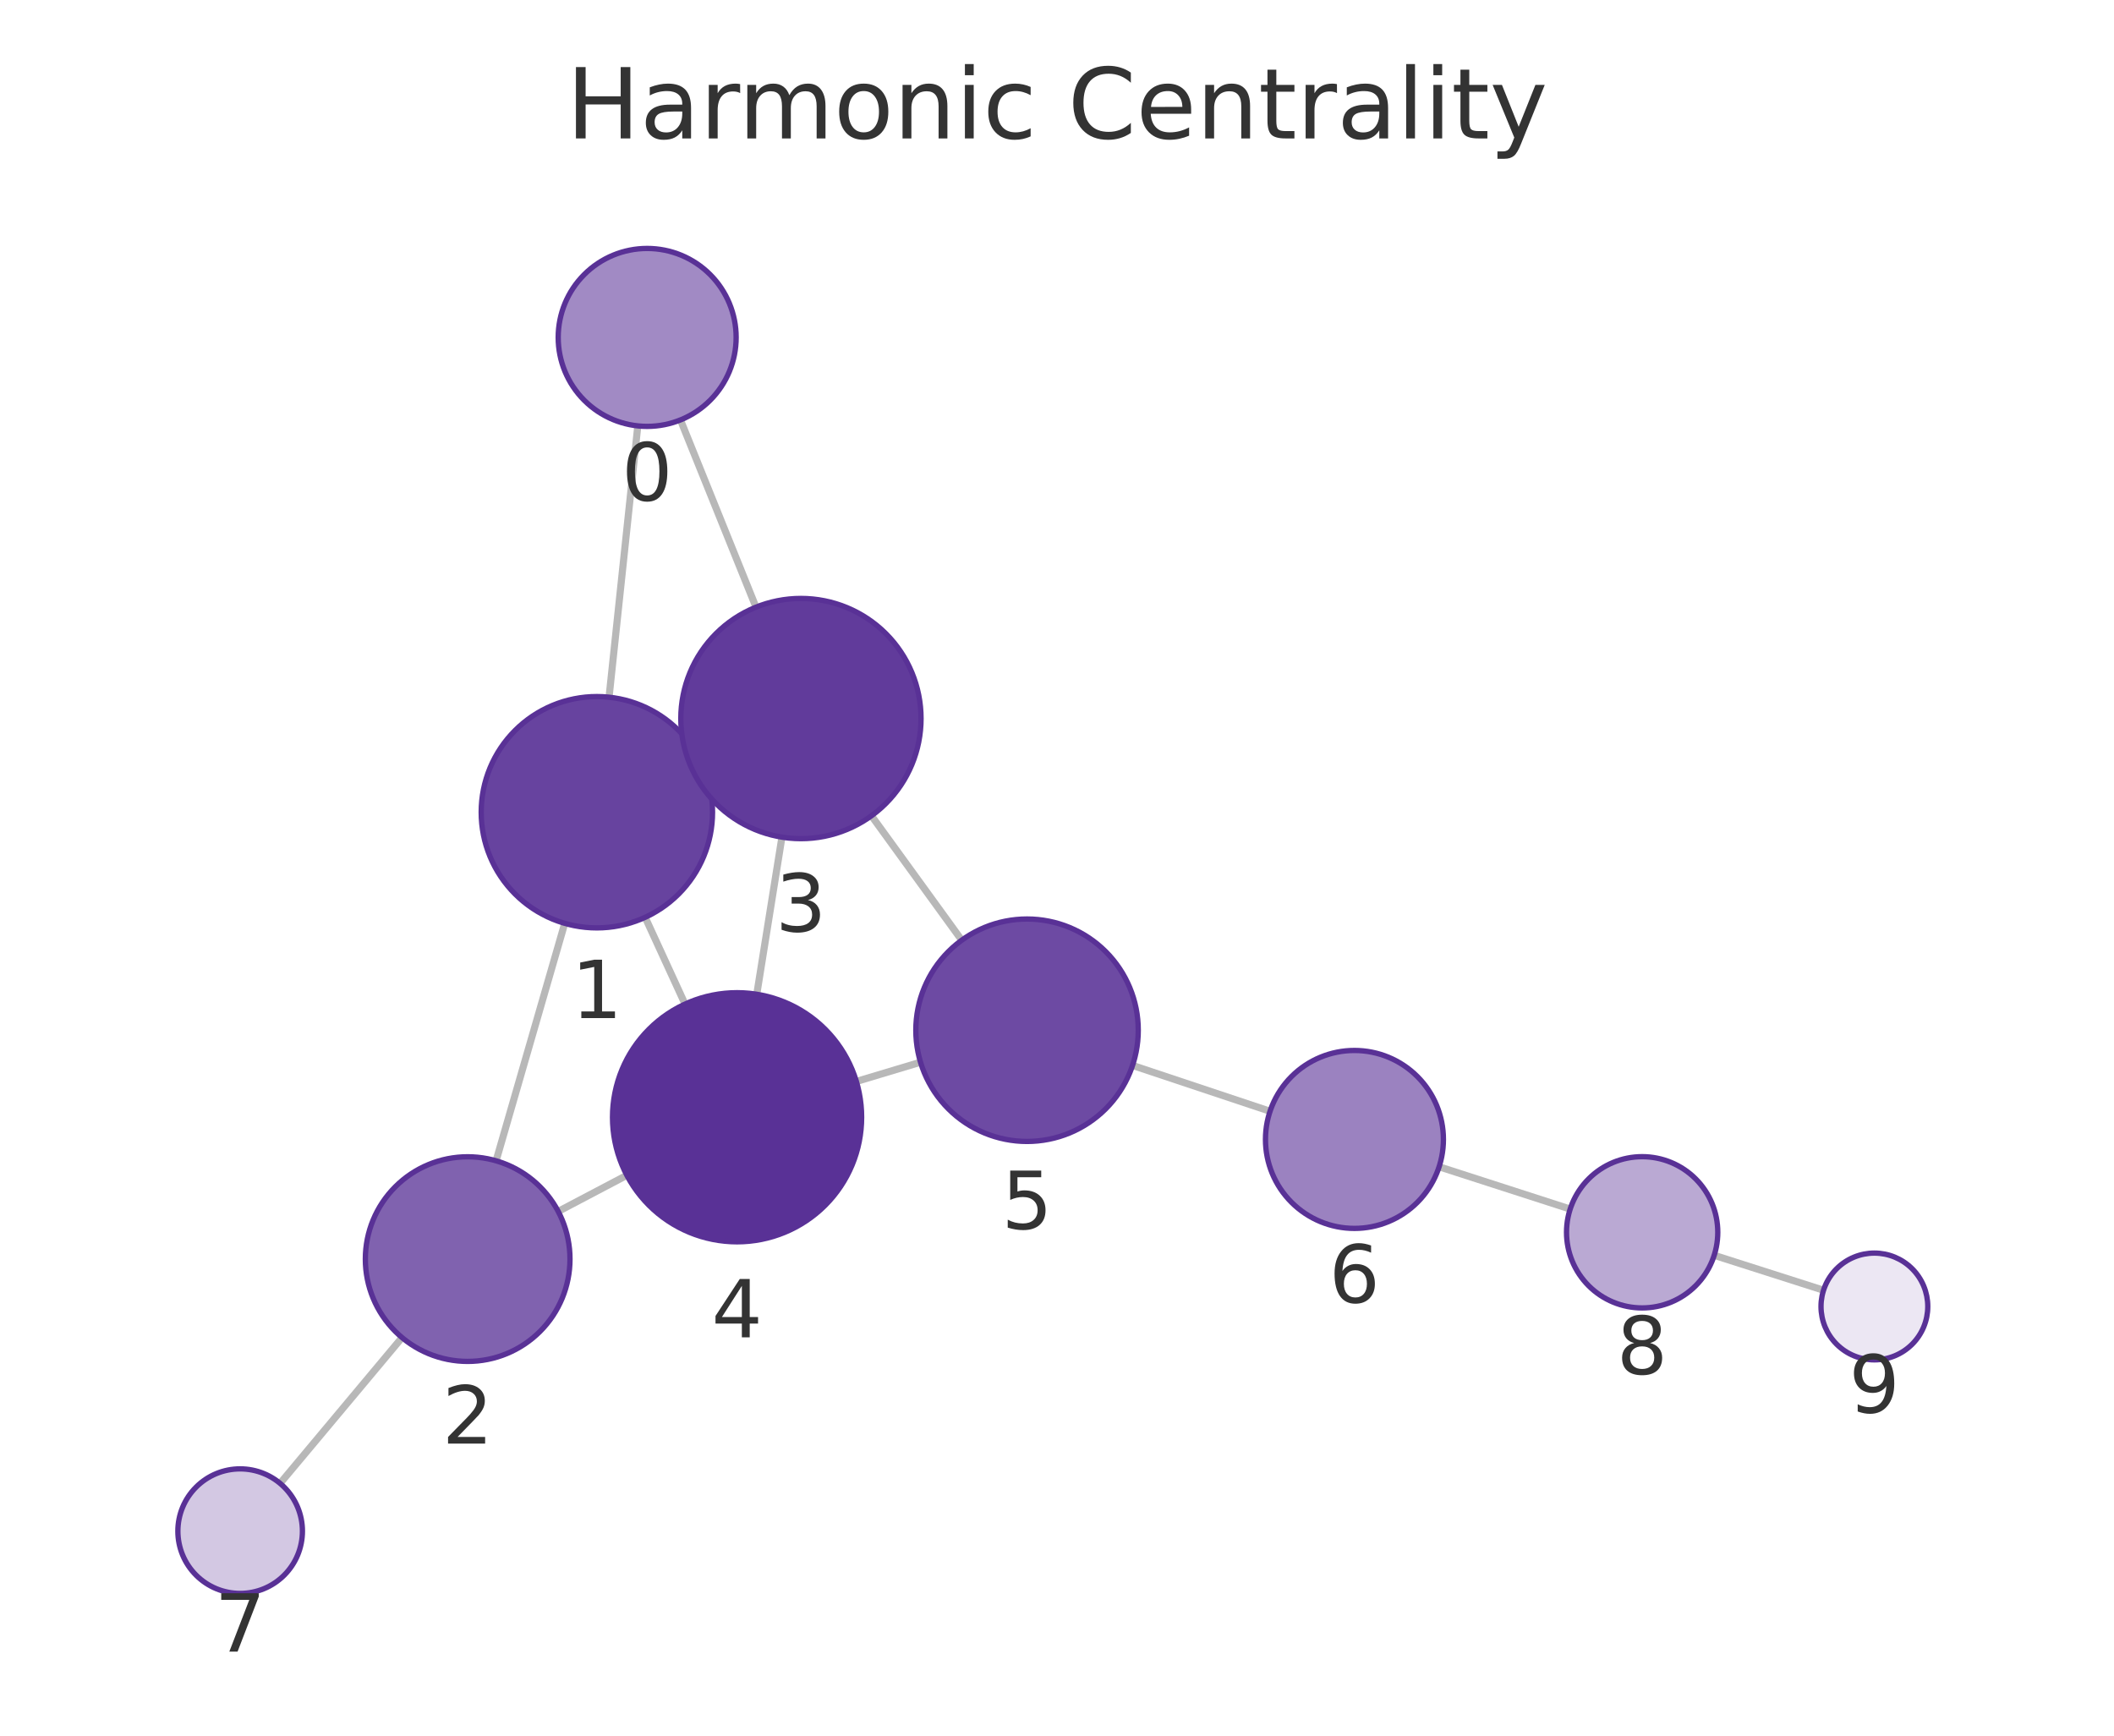
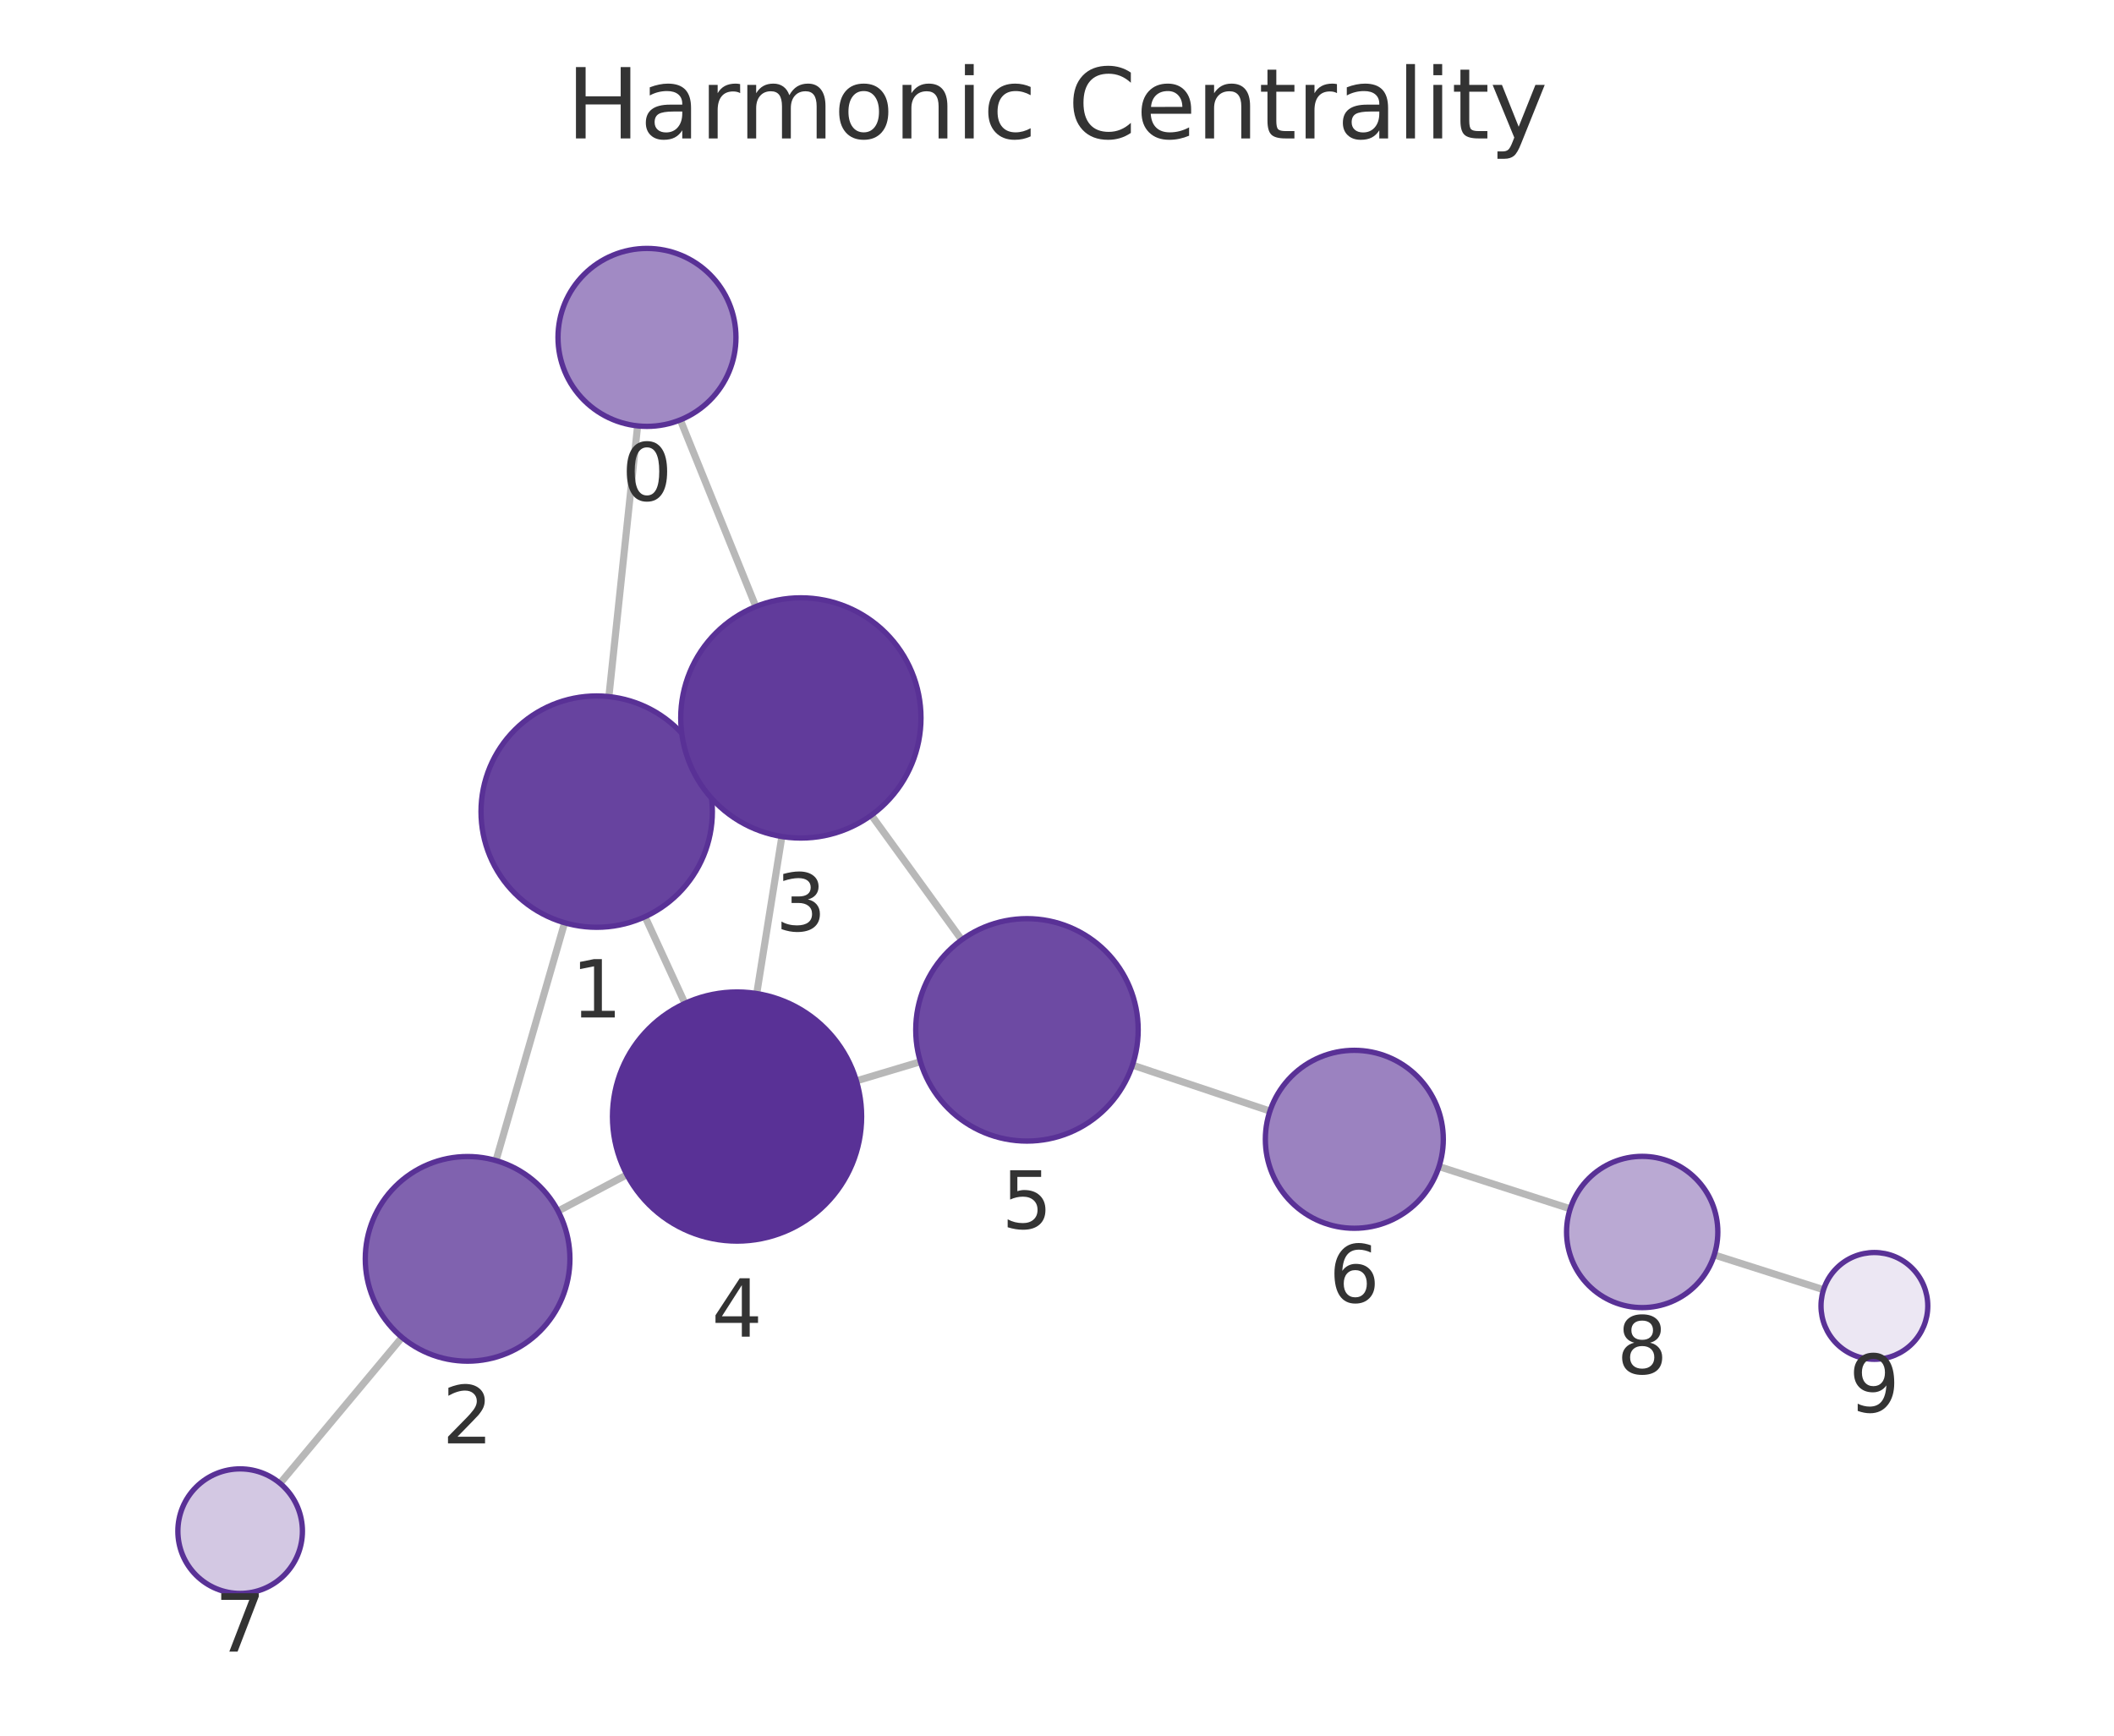
<svg xmlns="http://www.w3.org/2000/svg" xmlns:xlink="http://www.w3.org/1999/xlink" width="237.6pt" height="195.078pt" viewBox="0 0 237.6 195.078" version="1.1">
  <defs>
    <style type="text/css">*{stroke-linejoin: round; stroke-linecap: butt}</style>
  </defs>
  <g id="figure_1">
    <g id="patch_1">
      <path d="M 0 195.078  L 237.6 195.078  L 237.6 0  L 0 0  L 0 195.078  z " style="fill: none" />
    </g>
    <g id="axes_1">
      <g id="patch_2">
        <path d="M 7.2 187.878  L 230.4 187.878  L 230.4 21.558  L 7.2 21.558  L 7.2 187.878  z " style="fill: none" />
      </g>
      <g id="EdgeCollection_1">
-         <path d="M 71.684 47.868  L 68.454 78.363  " clip-path="url(#p447623f608)" style="fill: #b8b8b8; stroke: #b8b8b8; stroke-width: 0.8" />
-         <path d="M 76.479 47.197  L 84.969 68.242  " clip-path="url(#p447623f608)" style="fill: #b8b8b8; stroke: #b8b8b8; stroke-width: 0.8" />
-         <path d="M 63.473 103.779  L 55.757 130.468  " clip-path="url(#p447623f608)" style="fill: #b8b8b8; stroke: #b8b8b8; stroke-width: 0.8" />
-         <path d="M 78.898 85.866  L 77.75 86.394  " clip-path="url(#p447623f608)" style="fill: #b8b8b8; stroke: #b8b8b8; stroke-width: 0.8" />
-         <path d="M 72.513 103.102  L 76.995 112.854  " clip-path="url(#p447623f608)" style="fill: #b8b8b8; stroke: #b8b8b8; stroke-width: 0.8" />
-         <path d="M 62.739 136.158  L 70.454 132.096  " clip-path="url(#p447623f608)" style="fill: #b8b8b8; stroke: #b8b8b8; stroke-width: 0.8" />
-         <path d="M 45.186 150.337  L 31.481 166.723  " clip-path="url(#p447623f608)" style="fill: #b8b8b8; stroke: #b8b8b8; stroke-width: 0.8" />
-         <path d="M 87.884 94.091  L 85.056 111.75  " clip-path="url(#p447623f608)" style="fill: #b8b8b8; stroke: #b8b8b8; stroke-width: 0.8" />
-         <path d="M 97.947 91.688  L 108.093 105.674  " clip-path="url(#p447623f608)" style="fill: #b8b8b8; stroke: #b8b8b8; stroke-width: 0.8" />
-         <path d="M 96.251 121.55  L 103.46 119.386  " clip-path="url(#p447623f608)" style="fill: #b8b8b8; stroke: #b8b8b8; stroke-width: 0.8" />
-         <path d="M 127.291 119.747  L 142.745 124.902  " clip-path="url(#p447623f608)" style="fill: #b8b8b8; stroke: #b8b8b8; stroke-width: 0.8" />
-         <path d="M 161.747 131.138  L 176.478 135.893  " clip-path="url(#p447623f608)" style="fill: #b8b8b8; stroke: #b8b8b8; stroke-width: 0.8" />
-         <path d="M 192.664 141.09  L 204.954 145.015  " clip-path="url(#p447623f608)" style="fill: #b8b8b8; stroke: #b8b8b8; stroke-width: 0.8" />
+         <path d="M 71.662 47.867  L 68.435 78.295  " clip-path="url(#paedcb1e0fa)" style="fill: #b8b8b8; stroke: #b8b8b8; stroke-width: 0.8" />
+         <path d="M 76.465 47.193  L 84.95 68.176  " clip-path="url(#paedcb1e0fa)" style="fill: #b8b8b8; stroke: #b8b8b8; stroke-width: 0.8" />
+         <path d="M 63.459 103.712  L 55.745 130.439  " clip-path="url(#paedcb1e0fa)" style="fill: #b8b8b8; stroke: #b8b8b8; stroke-width: 0.8" />
+         <path d="M 78.879 85.8  L 77.742 86.322  " clip-path="url(#paedcb1e0fa)" style="fill: #b8b8b8; stroke: #b8b8b8; stroke-width: 0.8" />
+         <path d="M 72.5 103.031  L 76.986 112.776  " clip-path="url(#paedcb1e0fa)" style="fill: #b8b8b8; stroke: #b8b8b8; stroke-width: 0.8" />
+         <path d="M 62.724 136.117  L 70.46 132.031  " clip-path="url(#paedcb1e0fa)" style="fill: #b8b8b8; stroke: #b8b8b8; stroke-width: 0.8" />
+         <path d="M 45.183 150.314  L 31.478 166.721  " clip-path="url(#paedcb1e0fa)" style="fill: #b8b8b8; stroke: #b8b8b8; stroke-width: 0.8" />
+         <path d="M 87.878 94.022  L 85.053 111.669  " clip-path="url(#paedcb1e0fa)" style="fill: #b8b8b8; stroke: #b8b8b8; stroke-width: 0.8" />
+         <path d="M 97.934 91.622  L 108.088 105.631  " clip-path="url(#paedcb1e0fa)" style="fill: #b8b8b8; stroke: #b8b8b8; stroke-width: 0.8" />
+         <path d="M 96.253 121.483  L 103.448 119.332  " clip-path="url(#paedcb1e0fa)" style="fill: #b8b8b8; stroke: #b8b8b8; stroke-width: 0.8" />
+         <path d="M 127.279 119.714  L 142.734 124.88  " clip-path="url(#paedcb1e0fa)" style="fill: #b8b8b8; stroke: #b8b8b8; stroke-width: 0.8" />
+         <path d="M 161.736 131.115  L 176.481 135.863  " clip-path="url(#paedcb1e0fa)" style="fill: #b8b8b8; stroke: #b8b8b8; stroke-width: 0.8" />
+         <path d="M 192.672 141.047  L 204.952 144.956  " clip-path="url(#paedcb1e0fa)" style="fill: #b8b8b8; stroke: #b8b8b8; stroke-width: 0.8" />
      </g>
      <g id="VertexCollection_1">
-         <path d="M 72.738 47.924  C 75.39 47.924 77.933 46.87 79.809 44.995  C 81.684 43.119 82.738 40.576 82.738 37.924  C 82.738 35.272 81.684 32.728 79.809 30.853  C 77.933 28.977 75.39 27.924 72.738 27.924  C 70.086 27.924 67.542 28.977 65.667 30.853  C 63.791 32.728 62.738 35.272 62.738 37.924  C 62.738 40.576 63.791 43.119 65.667 44.995  C 67.542 46.87 70.086 47.924 72.738 47.924  z " clip-path="url(#p447623f608)" style="fill: #a18ac4; stroke: #593196; stroke-width: 0.6" />
-         <path d="M 67.084 104.29  C 70.532 104.29 73.838 102.921 76.276 100.483  C 78.714 98.045 80.084 94.738 80.084 91.29  C 80.084 87.843 78.714 84.536 76.276 82.098  C 73.838 79.66 70.532 78.29 67.084 78.29  C 63.636 78.29 60.329 79.66 57.892 82.098  C 55.454 84.536 54.084 87.843 54.084 91.29  C 54.084 94.738 55.454 98.045 57.892 100.483  C 60.329 102.921 63.636 104.29 67.084 104.29  z " clip-path="url(#p447623f608)" style="fill: #67439f; stroke: #593196; stroke-width: 0.6" />
-         <path d="M 52.563 153.015  C 55.613 153.015 58.538 151.804 60.695 149.647  C 62.852 147.49 64.063 144.565 64.063 141.515  C 64.063 138.465 62.852 135.54 60.695 133.384  C 58.538 131.227 55.613 130.015 52.563 130.015  C 49.513 130.015 46.588 131.227 44.432 133.384  C 42.275 135.54 41.063 138.465 41.063 141.515  C 41.063 144.565 42.275 147.49 44.432 149.647  C 46.588 151.804 49.513 153.015 52.563 153.015  z " clip-path="url(#p447623f608)" style="fill: #8062af; stroke: #593196; stroke-width: 0.6" />
-         <path d="M 90.019 94.261  C 93.6 94.261 97.034 92.839 99.565 90.307  C 102.097 87.775 103.519 84.341 103.519 80.761  C 103.519 77.181 102.097 73.747 99.565 71.215  C 97.034 68.684 93.6 67.261 90.019 67.261  C 86.439 67.261 83.005 68.684 80.473 71.215  C 77.942 73.747 76.519 77.181 76.519 80.761  C 76.519 84.341 77.942 87.775 80.473 90.307  C 83.005 92.839 86.439 94.261 90.019 94.261  z " clip-path="url(#p447623f608)" style="fill: #613b9b; stroke: #593196; stroke-width: 0.6" />
-         <path d="M 82.842 139.574  C 86.554 139.574 90.116 138.099 92.741 135.474  C 95.367 132.848 96.842 129.287 96.842 125.574  C 96.842 121.861 95.367 118.3 92.741 115.675  C 90.116 113.049 86.554 111.574 82.842 111.574  C 79.129 111.574 75.568 113.049 72.942 115.675  C 70.317 118.3 68.842 121.861 68.842 125.574  C 68.842 129.287 70.317 132.848 72.942 135.474  C 75.568 138.099 79.129 139.574 82.842 139.574  z " clip-path="url(#p447623f608)" style="fill: #593196; stroke: #593196; stroke-width: 0.6" />
-         <path d="M 115.433 128.292  C 118.748 128.292 121.928 126.975 124.272 124.631  C 126.616 122.287 127.933 119.107 127.933 115.792  C 127.933 112.477 126.616 109.297 124.272 106.953  C 121.928 104.609 118.748 103.292 115.433 103.292  C 112.118 103.292 108.938 104.609 106.594 106.953  C 104.25 109.297 102.933 112.477 102.933 115.792  C 102.933 119.107 104.25 122.287 106.594 124.631  C 108.938 126.975 112.118 128.292 115.433 128.292  z " clip-path="url(#p447623f608)" style="fill: #6d4aa3; stroke: #593196; stroke-width: 0.6" />
-         <path d="M 152.231 138.066  C 154.883 138.066 157.427 137.012 159.302 135.137  C 161.177 133.262 162.231 130.718 162.231 128.066  C 162.231 125.414 161.177 122.87 159.302 120.995  C 157.427 119.12 154.883 118.066 152.231 118.066  C 149.579 118.066 147.035 119.12 145.16 120.995  C 143.285 122.87 142.231 125.414 142.231 128.066  C 142.231 130.718 143.285 133.262 145.16 135.137  C 147.035 137.012 149.579 138.066 152.231 138.066  z " clip-path="url(#p447623f608)" style="fill: #9b82c0; stroke: #593196; stroke-width: 0.6" />
-         <path d="M 26.991 179.093  C 28.847 179.093 30.628 178.355 31.94 177.042  C 33.253 175.73 33.991 173.949 33.991 172.093  C 33.991 170.236 33.253 168.456 31.94 167.143  C 30.628 165.83 28.847 165.093 26.991 165.093  C 25.134 165.093 23.353 165.83 22.041 167.143  C 20.728 168.456 19.991 170.236 19.991 172.093  C 19.991 173.949 20.728 175.73 22.041 177.042  C 23.353 178.355 25.134 179.093 26.991 179.093  z " clip-path="url(#p447623f608)" style="fill: #d3c8e3; stroke: #593196; stroke-width: 0.6" />
-         <path d="M 184.567 147.004  C 186.821 147.004 188.983 146.108 190.577 144.514  C 192.171 142.92 193.067 140.758 193.067 138.504  C 193.067 136.25 192.171 134.088 190.577 132.494  C 188.983 130.9 186.821 130.004 184.567 130.004  C 182.313 130.004 180.151 130.9 178.557 132.494  C 176.963 134.088 176.067 136.25 176.067 138.504  C 176.067 140.758 176.963 142.92 178.557 144.514  C 180.151 146.108 182.313 147.004 184.567 147.004  z " clip-path="url(#p447623f608)" style="fill: #baa9d3; stroke: #593196; stroke-width: 0.6" />
-         <path d="M 210.67 152.841  C 212.261 152.841 213.787 152.209 214.912 151.084  C 216.038 149.958 216.67 148.432 216.67 146.841  C 216.67 145.25 216.038 143.723 214.912 142.598  C 213.787 141.473 212.261 140.841 210.67 140.841  C 209.079 140.841 207.552 141.473 206.427 142.598  C 205.302 143.723 204.67 145.25 204.67 146.841  C 204.67 148.432 205.302 149.958 206.427 151.084  C 207.552 152.209 209.079 152.841 210.67 152.841  z " clip-path="url(#p447623f608)" style="fill: #ece7f3; stroke: #593196; stroke-width: 0.6" />
+         <path d="M 72.716 47.922  C 75.368 47.922 77.912 46.869 79.787 44.993  C 81.662 43.118 82.716 40.574 82.716 37.922  C 82.716 35.27 81.662 32.727 79.787 30.851  C 77.912 28.976 75.368 27.922 72.716 27.922  C 70.064 27.922 67.52 28.976 65.645 30.851  C 63.77 32.727 62.716 35.27 62.716 37.922  C 62.716 40.574 63.77 43.118 65.645 44.993  C 67.52 46.869 70.064 47.922 72.716 47.922  z " clip-path="url(#paedcb1e0fa)" style="fill: #a18ac4; stroke: #593196; stroke-width: 0.6" />
+         <path d="M 67.064 104.222  C 70.512 104.222 73.819 102.853 76.257 100.415  C 78.694 97.977 80.064 94.67 80.064 91.222  C 80.064 87.775 78.694 84.468 76.257 82.03  C 73.819 79.592 70.512 78.222 67.064 78.222  C 63.617 78.222 60.31 79.592 57.872 82.03  C 55.434 84.468 54.064 87.775 54.064 91.222  C 54.064 94.67 55.434 97.977 57.872 100.415  C 60.31 102.853 63.617 104.222 67.064 104.222  z " clip-path="url(#paedcb1e0fa)" style="fill: #67439f; stroke: #593196; stroke-width: 0.6" />
+         <path d="M 52.555 152.988  C 55.605 152.988 58.531 151.776 60.687 149.619  C 62.844 147.463 64.055 144.538 64.055 141.488  C 64.055 138.438 62.844 135.513 60.687 133.356  C 58.531 131.199 55.605 129.988 52.555 129.988  C 49.506 129.988 46.58 131.199 44.424 133.356  C 42.267 135.513 41.055 138.438 41.055 141.488  C 41.055 144.538 42.267 147.463 44.424 149.619  C 46.58 151.776 49.506 152.988 52.555 152.988  z " clip-path="url(#paedcb1e0fa)" style="fill: #8062af; stroke: #593196; stroke-width: 0.6" />
+         <path d="M 90.011 94.191  C 93.592 94.191 97.026 92.769 99.557 90.237  C 102.089 87.706 103.511 84.272 103.511 80.691  C 103.511 77.111 102.089 73.677 99.557 71.145  C 97.026 68.614 93.592 67.191 90.011 67.191  C 86.431 67.191 82.997 68.614 80.465 71.145  C 77.934 73.677 76.511 77.111 76.511 80.691  C 76.511 84.272 77.934 87.706 80.465 90.237  C 82.997 92.769 86.431 94.191 90.011 94.191  z " clip-path="url(#paedcb1e0fa)" style="fill: #613b9b; stroke: #593196; stroke-width: 0.6" />
+         <path d="M 82.84 139.493  C 86.553 139.493 90.114 138.018 92.739 135.393  C 95.365 132.767 96.84 129.206 96.84 125.493  C 96.84 121.78 95.365 118.219 92.739 115.594  C 90.114 112.968 86.553 111.493 82.84 111.493  C 79.127 111.493 75.566 112.968 72.94 115.594  C 70.315 118.219 68.84 121.78 68.84 125.493  C 68.84 129.206 70.315 132.767 72.94 135.393  C 75.566 138.018 79.127 139.493 82.84 139.493  z " clip-path="url(#paedcb1e0fa)" style="fill: #593196; stroke: #593196; stroke-width: 0.6" />
+         <path d="M 115.424 128.252  C 118.739 128.252 121.919 126.935 124.263 124.591  C 126.607 122.246 127.924 119.067 127.924 115.752  C 127.924 112.437 126.607 109.257 124.263 106.913  C 121.919 104.569 118.739 103.252 115.424 103.252  C 112.109 103.252 108.929 104.569 106.585 106.913  C 104.241 109.257 102.924 112.437 102.924 115.752  C 102.924 119.067 104.241 122.246 106.585 124.591  C 108.929 126.935 112.109 128.252 115.424 128.252  z " clip-path="url(#paedcb1e0fa)" style="fill: #6d4aa3; stroke: #593196; stroke-width: 0.6" />
+         <path d="M 152.218 138.05  C 154.87 138.05 157.414 136.997 159.289 135.121  C 161.164 133.246 162.218 130.702 162.218 128.05  C 162.218 125.398 161.164 122.854 159.289 120.979  C 157.414 119.104 154.87 118.05 152.218 118.05  C 149.566 118.05 147.022 119.104 145.147 120.979  C 143.271 122.854 142.218 125.398 142.218 128.05  C 142.218 130.702 143.271 133.246 145.147 135.121  C 147.022 136.997 149.566 138.05 152.218 138.05  z " clip-path="url(#paedcb1e0fa)" style="fill: #9b82c0; stroke: #593196; stroke-width: 0.6" />
+         <path d="M 26.991 179.094  C 28.847 179.094 30.628 178.356 31.94 177.043  C 33.253 175.731 33.991 173.95 33.991 172.094  C 33.991 170.237 33.253 168.457 31.94 167.144  C 30.628 165.831 28.847 165.094 26.991 165.094  C 25.134 165.094 23.354 165.831 22.041 167.144  C 20.728 168.457 19.991 170.237 19.991 172.094  C 19.991 173.95 20.728 175.731 22.041 177.043  C 23.354 178.356 25.134 179.094 26.991 179.094  z " clip-path="url(#paedcb1e0fa)" style="fill: #d3c8e3; stroke: #593196; stroke-width: 0.6" />
+         <path d="M 184.572 146.968  C 186.826 146.968 188.989 146.073 190.583 144.479  C 192.177 142.885 193.072 140.722 193.072 138.468  C 193.072 136.214 192.177 134.052 190.583 132.458  C 188.989 130.864 186.826 129.968 184.572 129.968  C 182.318 129.968 180.156 130.864 178.562 132.458  C 176.968 134.052 176.072 136.214 176.072 138.468  C 176.072 140.722 176.968 142.885 178.562 144.479  C 180.156 146.073 182.318 146.968 184.572 146.968  z " clip-path="url(#paedcb1e0fa)" style="fill: #baa9d3; stroke: #593196; stroke-width: 0.6" />
+         <path d="M 210.67 152.777  C 212.261 152.777 213.787 152.144 214.912 151.019  C 216.037 149.894 216.67 148.368 216.67 146.777  C 216.67 145.185 216.037 143.659 214.912 142.534  C 213.787 141.409 212.261 140.777 210.67 140.777  C 209.078 140.777 207.552 141.409 206.427 142.534  C 205.302 143.659 204.67 145.185 204.67 146.777  C 204.67 148.368 205.302 149.894 206.427 151.019  C 207.552 152.144 209.078 152.777 210.67 152.777  z " clip-path="url(#paedcb1e0fa)" style="fill: #ece7f3; stroke: #593196; stroke-width: 0.6" />
      </g>
      <g id="text_1">
-         <g clip-path="url(#p447623f608)">
-           <g style="fill: #333333" transform="translate(69.87455 56.26156) scale(0.09 -0.09)">
+         <g clip-path="url(#paedcb1e0fa)">
+           <g style="fill: #333333" transform="translate(69.85301 56.26028) scale(0.09 -0.09)">
            <defs>
              <path id="DejaVuSans-13" d="M 2034 4250  Q 1547 4250 1301 3770  Q 1056 3291 1056 2328  Q 1056 1369 1301 889  Q 1547 409 2034 409  Q 2525 409 2770 889  Q 3016 1369 3016 2328  Q 3016 3291 2770 3770  Q 2525 4250 2034 4250  z M 2034 4750  Q 2819 4750 3233 4129  Q 3647 3509 3647 2328  Q 3647 1150 3233 529  Q 2819 -91 2034 -91  Q 1250 -91 836 529  Q 422 1150 422 2328  Q 422 3509 836 4129  Q 1250 4750 2034 4750  z " transform="scale(0.015625)" />
            </defs>
            <use xlink:href="#DejaVuSans-13" />
          </g>
        </g>
      </g>
      <g id="text_2">
-         <g clip-path="url(#p447623f608)">
-           <g style="fill: #333333" transform="translate(64.2208 114.4282) scale(0.09 -0.09)">
+         <g clip-path="url(#paedcb1e0fa)">
+           <g style="fill: #333333" transform="translate(64.20105 114.3602) scale(0.09 -0.09)">
            <defs>
              <path id="DejaVuSans-14" d="M 794 531  L 1825 531  L 1825 4091  L 703 3866  L 703 4441  L 1819 4666  L 2450 4666  L 2450 531  L 3481 531  L 3481 0  L 794 0  L 794 531  z " transform="scale(0.015625)" />
            </defs>
            <use xlink:href="#DejaVuSans-14" />
          </g>
        </g>
      </g>
      <g id="text_3">
-         <g clip-path="url(#p447623f608)">
-           <g style="fill: #333333" transform="translate(49.70016 162.2532) scale(0.09 -0.09)">
+         <g clip-path="url(#paedcb1e0fa)">
+           <g style="fill: #333333" transform="translate(49.6923 162.2257) scale(0.09 -0.09)">
            <defs>
              <path id="DejaVuSans-15" d="M 1228 531  L 3431 531  L 3431 0  L 469 0  L 469 531  Q 828 903 1448 1529  Q 2069 2156 2228 2338  Q 2531 2678 2651 2914  Q 2772 3150 2772 3378  Q 2772 3750 2511 3984  Q 2250 4219 1831 4219  Q 1534 4219 1204 4116  Q 875 4013 500 3803  L 500 4441  Q 881 4594 1212 4672  Q 1544 4750 1819 4750  Q 2544 4750 2975 4387  Q 3406 4025 3406 3419  Q 3406 3131 3298 2873  Q 3191 2616 2906 2266  Q 2828 2175 2409 1742  Q 1991 1309 1228 531  z " transform="scale(0.015625)" />
            </defs>
            <use xlink:href="#DejaVuSans-15" />
          </g>
        </g>
      </g>
      <g id="text_4">
-         <g clip-path="url(#p447623f608)">
-           <g style="fill: #333333" transform="translate(87.15621 104.699) scale(0.09 -0.09)">
+         <g clip-path="url(#paedcb1e0fa)">
+           <g style="fill: #333333" transform="translate(87.14826 104.6292) scale(0.09 -0.09)">
            <defs>
              <path id="DejaVuSans-16" d="M 2597 2516  Q 3050 2419 3304 2112  Q 3559 1806 3559 1356  Q 3559 666 3084 287  Q 2609 -91 1734 -91  Q 1441 -91 1130 -33  Q 819 25 488 141  L 488 750  Q 750 597 1062 519  Q 1375 441 1716 441  Q 2309 441 2620 675  Q 2931 909 2931 1356  Q 2931 1769 2642 2001  Q 2353 2234 1838 2234  L 1294 2234  L 1294 2753  L 1863 2753  Q 2328 2753 2575 2939  Q 2822 3125 2822 3475  Q 2822 3834 2567 4026  Q 2313 4219 1838 4219  Q 1578 4219 1281 4162  Q 984 4106 628 3988  L 628 4550  Q 988 4650 1302 4700  Q 1616 4750 1894 4750  Q 2613 4750 3031 4423  Q 3450 4097 3450 3541  Q 3450 3153 3228 2886  Q 3006 2619 2597 2516  z " transform="scale(0.015625)" />
            </defs>
            <use xlink:href="#DejaVuSans-16" />
          </g>
        </g>
      </g>
      <g id="text_5">
-         <g clip-path="url(#p447623f608)">
-           <g style="fill: #333333" transform="translate(79.97852 150.3121) scale(0.09 -0.09)">
+         <g clip-path="url(#paedcb1e0fa)">
+           <g style="fill: #333333" transform="translate(79.97673 150.231) scale(0.09 -0.09)">
            <defs>
              <path id="DejaVuSans-17" d="M 2419 4116  L 825 1625  L 2419 1625  L 2419 4116  z M 2253 4666  L 3047 4666  L 3047 1625  L 3713 1625  L 3713 1100  L 3047 1100  L 3047 0  L 2419 0  L 2419 1100  L 313 1100  L 313 1709  L 2253 4666  z " transform="scale(0.015625)" />
            </defs>
            <use xlink:href="#DejaVuSans-17" />
          </g>
        </g>
      </g>
      <g id="text_6">
-         <g clip-path="url(#p447623f608)">
-           <g style="fill: #333333" transform="translate(112.5697 138.1301) scale(0.09 -0.09)">
+         <g clip-path="url(#paedcb1e0fa)">
+           <g style="fill: #333333" transform="translate(112.561 138.0896) scale(0.09 -0.09)">
            <defs>
              <path id="DejaVuSans-18" d="M 691 4666  L 3169 4666  L 3169 4134  L 1269 4134  L 1269 2991  Q 1406 3038 1543 3061  Q 1681 3084 1819 3084  Q 2600 3084 3056 2656  Q 3513 2228 3513 1497  Q 3513 744 3044 326  Q 2575 -91 1722 -91  Q 1428 -91 1123 -41  Q 819 9 494 109  L 494 744  Q 775 591 1075 516  Q 1375 441 1709 441  Q 2250 441 2565 725  Q 2881 1009 2881 1497  Q 2881 1984 2565 2268  Q 2250 2553 1709 2553  Q 1456 2553 1204 2497  Q 953 2441 691 2322  L 691 4666  z " transform="scale(0.015625)" />
            </defs>
            <use xlink:href="#DejaVuSans-18" />
          </g>
        </g>
      </g>
      <g id="text_7">
-         <g clip-path="url(#p447623f608)">
-           <g style="fill: #333333" transform="translate(149.3678 146.4038) scale(0.09 -0.09)">
+         <g clip-path="url(#paedcb1e0fa)">
+           <g style="fill: #333333" transform="translate(149.3546 146.3881) scale(0.09 -0.09)">
            <defs>
              <path id="DejaVuSans-19" d="M 2113 2584  Q 1688 2584 1439 2293  Q 1191 2003 1191 1497  Q 1191 994 1439 701  Q 1688 409 2113 409  Q 2538 409 2786 701  Q 3034 994 3034 1497  Q 3034 2003 2786 2293  Q 2538 2584 2113 2584  z M 3366 4563  L 3366 3988  Q 3128 4100 2886 4159  Q 2644 4219 2406 4219  Q 1781 4219 1451 3797  Q 1122 3375 1075 2522  Q 1259 2794 1537 2939  Q 1816 3084 2150 3084  Q 2853 3084 3261 2657  Q 3669 2231 3669 1497  Q 3669 778 3244 343  Q 2819 -91 2113 -91  Q 1303 -91 875 529  Q 447 1150 447 2328  Q 447 3434 972 4092  Q 1497 4750 2381 4750  Q 2619 4750 2861 4703  Q 3103 4656 3366 4563  z " transform="scale(0.015625)" />
            </defs>
            <use xlink:href="#DejaVuSans-19" />
          </g>
        </g>
      </g>
      <g id="text_8">
-         <g clip-path="url(#p447623f608)">
-           <g style="fill: #333333" transform="translate(24.1274 185.6306) scale(0.09 -0.09)">
+         <g clip-path="url(#paedcb1e0fa)">
+           <g style="fill: #333333" transform="translate(24.12754 185.6315) scale(0.09 -0.09)">
            <defs>
              <path id="DejaVuSans-1a" d="M 525 4666  L 3525 4666  L 3525 4397  L 1831 0  L 1172 0  L 2766 4134  L 525 4134  L 525 4666  z " transform="scale(0.015625)" />
            </defs>
            <use xlink:href="#DejaVuSans-1a" />
          </g>
        </g>
      </g>
      <g id="text_9">
-         <g clip-path="url(#p447623f608)">
-           <g style="fill: #333333" transform="translate(181.7038 154.4419) scale(0.09 -0.09)">
+         <g clip-path="url(#paedcb1e0fa)">
+           <g style="fill: #333333" transform="translate(181.7091 154.4061) scale(0.09 -0.09)">
            <defs>
              <path id="DejaVuSans-1b" d="M 2034 2216  Q 1584 2216 1326 1975  Q 1069 1734 1069 1313  Q 1069 891 1326 650  Q 1584 409 2034 409  Q 2484 409 2743 651  Q 3003 894 3003 1313  Q 3003 1734 2745 1975  Q 2488 2216 2034 2216  z M 1403 2484  Q 997 2584 770 2862  Q 544 3141 544 3541  Q 544 4100 942 4425  Q 1341 4750 2034 4750  Q 2731 4750 3128 4425  Q 3525 4100 3525 3541  Q 3525 3141 3298 2862  Q 3072 2584 2669 2484  Q 3125 2378 3379 2068  Q 3634 1759 3634 1313  Q 3634 634 3220 271  Q 2806 -91 2034 -91  Q 1263 -91 848 271  Q 434 634 434 1313  Q 434 1759 690 2068  Q 947 2378 1403 2484  z M 1172 3481  Q 1172 3119 1398 2916  Q 1625 2713 2034 2713  Q 2441 2713 2670 2916  Q 2900 3119 2900 3481  Q 2900 3844 2670 4047  Q 2441 4250 2034 4250  Q 1625 4250 1398 4047  Q 1172 3844 1172 3481  z " transform="scale(0.015625)" />
            </defs>
            <use xlink:href="#DejaVuSans-1b" />
          </g>
        </g>
      </g>
      <g id="text_10">
-         <g clip-path="url(#p447623f608)">
-           <g style="fill: #333333" transform="translate(207.8066 158.7788) scale(0.09 -0.09)">
+         <g clip-path="url(#paedcb1e0fa)">
+           <g style="fill: #333333" transform="translate(207.8065 158.7145) scale(0.09 -0.09)">
            <defs>
              <path id="DejaVuSans-1c" d="M 703 97  L 703 672  Q 941 559 1184 500  Q 1428 441 1663 441  Q 2288 441 2617 861  Q 2947 1281 2994 2138  Q 2813 1869 2534 1725  Q 2256 1581 1919 1581  Q 1219 1581 811 2004  Q 403 2428 403 3163  Q 403 3881 828 4315  Q 1253 4750 1959 4750  Q 2769 4750 3195 4129  Q 3622 3509 3622 2328  Q 3622 1225 3098 567  Q 2575 -91 1691 -91  Q 1453 -91 1209 -44  Q 966 3 703 97  z M 1959 2075  Q 2384 2075 2632 2365  Q 2881 2656 2881 3163  Q 2881 3666 2632 3958  Q 2384 4250 1959 4250  Q 1534 4250 1286 3958  Q 1038 3666 1038 3163  Q 1038 2656 1286 2365  Q 1534 2075 1959 2075  z " transform="scale(0.015625)" />
            </defs>
            <use xlink:href="#DejaVuSans-1c" />
          </g>
        </g>
      </g>
      <g id="matplotlib.axis_1" />
      <g id="matplotlib.axis_2" />
      <g id="text_11">
        <g style="fill: #333333" transform="translate(63.65477 15.55828) scale(0.11 -0.11)">
          <defs>
            <path id="DejaVuSans-2b" d="M 628 4666  L 1259 4666  L 1259 2753  L 3553 2753  L 3553 4666  L 4184 4666  L 4184 0  L 3553 0  L 3553 2222  L 1259 2222  L 1259 0  L 628 0  L 628 4666  z " transform="scale(0.015625)" />
            <path id="DejaVuSans-44" d="M 2194 1759  Q 1497 1759 1228 1600  Q 959 1441 959 1056  Q 959 750 1161 570  Q 1363 391 1709 391  Q 2188 391 2477 730  Q 2766 1069 2766 1631  L 2766 1759  L 2194 1759  z M 3341 1997  L 3341 0  L 2766 0  L 2766 531  Q 2569 213 2275 61  Q 1981 -91 1556 -91  Q 1019 -91 701 211  Q 384 513 384 1019  Q 384 1609 779 1909  Q 1175 2209 1959 2209  L 2766 2209  L 2766 2266  Q 2766 2663 2505 2880  Q 2244 3097 1772 3097  Q 1472 3097 1187 3025  Q 903 2953 641 2809  L 641 3341  Q 956 3463 1253 3523  Q 1550 3584 1831 3584  Q 2591 3584 2966 3190  Q 3341 2797 3341 1997  z " transform="scale(0.015625)" />
            <path id="DejaVuSans-55" d="M 2631 2963  Q 2534 3019 2420 3045  Q 2306 3072 2169 3072  Q 1681 3072 1420 2755  Q 1159 2438 1159 1844  L 1159 0  L 581 0  L 581 3500  L 1159 3500  L 1159 2956  Q 1341 3275 1631 3429  Q 1922 3584 2338 3584  Q 2397 3584 2469 3576  Q 2541 3569 2628 3553  L 2631 2963  z " transform="scale(0.015625)" />
            <path id="DejaVuSans-50" d="M 3328 2828  Q 3544 3216 3844 3400  Q 4144 3584 4550 3584  Q 5097 3584 5394 3201  Q 5691 2819 5691 2113  L 5691 0  L 5113 0  L 5113 2094  Q 5113 2597 4934 2840  Q 4756 3084 4391 3084  Q 3944 3084 3684 2787  Q 3425 2491 3425 1978  L 3425 0  L 2847 0  L 2847 2094  Q 2847 2600 2669 2842  Q 2491 3084 2119 3084  Q 1678 3084 1418 2786  Q 1159 2488 1159 1978  L 1159 0  L 581 0  L 581 3500  L 1159 3500  L 1159 2956  Q 1356 3278 1631 3431  Q 1906 3584 2284 3584  Q 2666 3584 2933 3390  Q 3200 3197 3328 2828  z " transform="scale(0.015625)" />
            <path id="DejaVuSans-52" d="M 1959 3097  Q 1497 3097 1228 2736  Q 959 2375 959 1747  Q 959 1119 1226 758  Q 1494 397 1959 397  Q 2419 397 2687 759  Q 2956 1122 2956 1747  Q 2956 2369 2687 2733  Q 2419 3097 1959 3097  z M 1959 3584  Q 2709 3584 3137 3096  Q 3566 2609 3566 1747  Q 3566 888 3137 398  Q 2709 -91 1959 -91  Q 1206 -91 779 398  Q 353 888 353 1747  Q 353 2609 779 3096  Q 1206 3584 1959 3584  z " transform="scale(0.015625)" />
            <path id="DejaVuSans-51" d="M 3513 2113  L 3513 0  L 2938 0  L 2938 2094  Q 2938 2591 2744 2837  Q 2550 3084 2163 3084  Q 1697 3084 1428 2787  Q 1159 2491 1159 1978  L 1159 0  L 581 0  L 581 3500  L 1159 3500  L 1159 2956  Q 1366 3272 1645 3428  Q 1925 3584 2291 3584  Q 2894 3584 3203 3211  Q 3513 2838 3513 2113  z " transform="scale(0.015625)" />
            <path id="DejaVuSans-4c" d="M 603 3500  L 1178 3500  L 1178 0  L 603 0  L 603 3500  z M 603 4863  L 1178 4863  L 1178 4134  L 603 4134  L 603 4863  z " transform="scale(0.015625)" />
            <path id="DejaVuSans-46" d="M 3122 3366  L 3122 2828  Q 2878 2963 2633 3030  Q 2388 3097 2138 3097  Q 1578 3097 1268 2742  Q 959 2388 959 1747  Q 959 1106 1268 751  Q 1578 397 2138 397  Q 2388 397 2633 464  Q 2878 531 3122 666  L 3122 134  Q 2881 22 2623 -34  Q 2366 -91 2075 -91  Q 1284 -91 818 406  Q 353 903 353 1747  Q 353 2603 823 3093  Q 1294 3584 2113 3584  Q 2378 3584 2631 3529  Q 2884 3475 3122 3366  z " transform="scale(0.015625)" />
            <path id="DejaVuSans-3" transform="scale(0.015625)" />
            <path id="DejaVuSans-26" d="M 4122 4306  L 4122 3641  Q 3803 3938 3442 4084  Q 3081 4231 2675 4231  Q 1875 4231 1450 3742  Q 1025 3253 1025 2328  Q 1025 1406 1450 917  Q 1875 428 2675 428  Q 3081 428 3442 575  Q 3803 722 4122 1019  L 4122 359  Q 3791 134 3420 21  Q 3050 -91 2638 -91  Q 1578 -91 968 557  Q 359 1206 359 2328  Q 359 3453 968 4101  Q 1578 4750 2638 4750  Q 3056 4750 3426 4639  Q 3797 4528 4122 4306  z " transform="scale(0.015625)" />
            <path id="DejaVuSans-48" d="M 3597 1894  L 3597 1613  L 953 1613  Q 991 1019 1311 708  Q 1631 397 2203 397  Q 2534 397 2845 478  Q 3156 559 3463 722  L 3463 178  Q 3153 47 2828 -22  Q 2503 -91 2169 -91  Q 1331 -91 842 396  Q 353 884 353 1716  Q 353 2575 817 3079  Q 1281 3584 2069 3584  Q 2775 3584 3186 3129  Q 3597 2675 3597 1894  z M 3022 2063  Q 3016 2534 2758 2815  Q 2500 3097 2075 3097  Q 1594 3097 1305 2825  Q 1016 2553 972 2059  L 3022 2063  z " transform="scale(0.015625)" />
            <path id="DejaVuSans-57" d="M 1172 4494  L 1172 3500  L 2356 3500  L 2356 3053  L 1172 3053  L 1172 1153  Q 1172 725 1289 603  Q 1406 481 1766 481  L 2356 481  L 2356 0  L 1766 0  Q 1100 0 847 248  Q 594 497 594 1153  L 594 3053  L 172 3053  L 172 3500  L 594 3500  L 594 4494  L 1172 4494  z " transform="scale(0.015625)" />
            <path id="DejaVuSans-4f" d="M 603 4863  L 1178 4863  L 1178 0  L 603 0  L 603 4863  z " transform="scale(0.015625)" />
            <path id="DejaVuSans-5c" d="M 2059 -325  Q 1816 -950 1584 -1140  Q 1353 -1331 966 -1331  L 506 -1331  L 506 -850  L 844 -850  Q 1081 -850 1212 -737  Q 1344 -625 1503 -206  L 1606 56  L 191 3500  L 800 3500  L 1894 763  L 2988 3500  L 3597 3500  L 2059 -325  z " transform="scale(0.015625)" />
          </defs>
          <use xlink:href="#DejaVuSans-2b" />
          <use xlink:href="#DejaVuSans-44" transform="translate(75.20312 0)" />
          <use xlink:href="#DejaVuSans-55" transform="translate(136.4844 0)" />
          <use xlink:href="#DejaVuSans-50" transform="translate(175.8438 0)" />
          <use xlink:href="#DejaVuSans-52" transform="translate(273.25 0)" />
          <use xlink:href="#DejaVuSans-51" transform="translate(334.4375 0)" />
          <use xlink:href="#DejaVuSans-4c" transform="translate(397.8125 0)" />
          <use xlink:href="#DejaVuSans-46" transform="translate(425.5938 0)" />
          <use xlink:href="#DejaVuSans-3" transform="translate(480.5781 0)" />
          <use xlink:href="#DejaVuSans-26" transform="translate(512.3594 0)" />
          <use xlink:href="#DejaVuSans-48" transform="translate(582.1875 0)" />
          <use xlink:href="#DejaVuSans-51" transform="translate(643.7188 0)" />
          <use xlink:href="#DejaVuSans-57" transform="translate(707.0938 0)" />
          <use xlink:href="#DejaVuSans-55" transform="translate(746.2969 0)" />
          <use xlink:href="#DejaVuSans-44" transform="translate(787.4062 0)" />
          <use xlink:href="#DejaVuSans-4f" transform="translate(848.6875 0)" />
          <use xlink:href="#DejaVuSans-4c" transform="translate(876.4688 0)" />
          <use xlink:href="#DejaVuSans-57" transform="translate(904.25 0)" />
          <use xlink:href="#DejaVuSans-5c" transform="translate(943.4531 0)" />
        </g>
      </g>
    </g>
  </g>
  <defs>
-     <clipPath id="p447623f608">
+     <clipPath id="paedcb1e0fa">
      <rect x="7.2" y="21.558" width="223.2" height="166.32" />
    </clipPath>
  </defs>
</svg>
